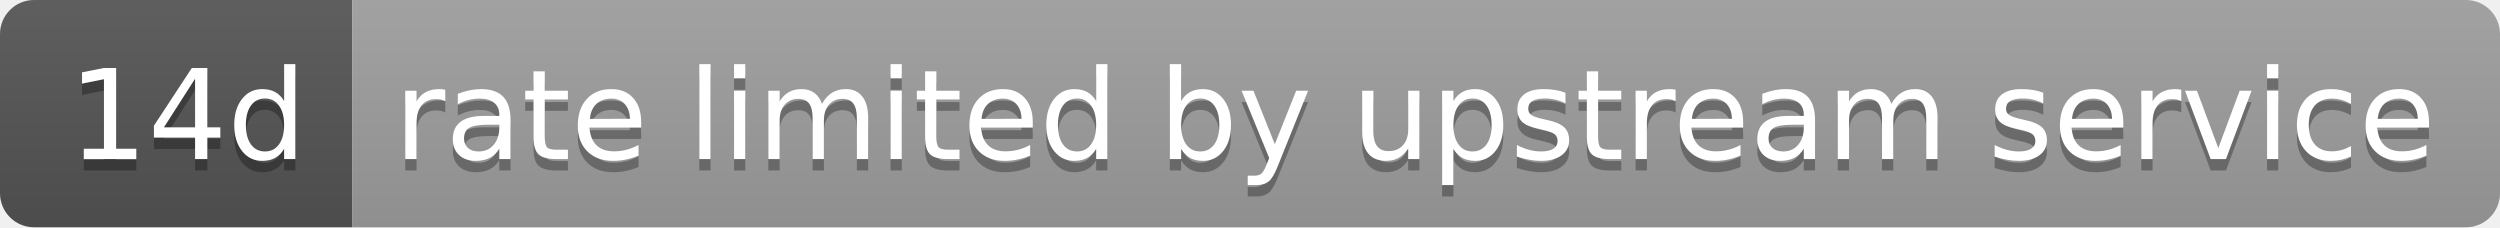
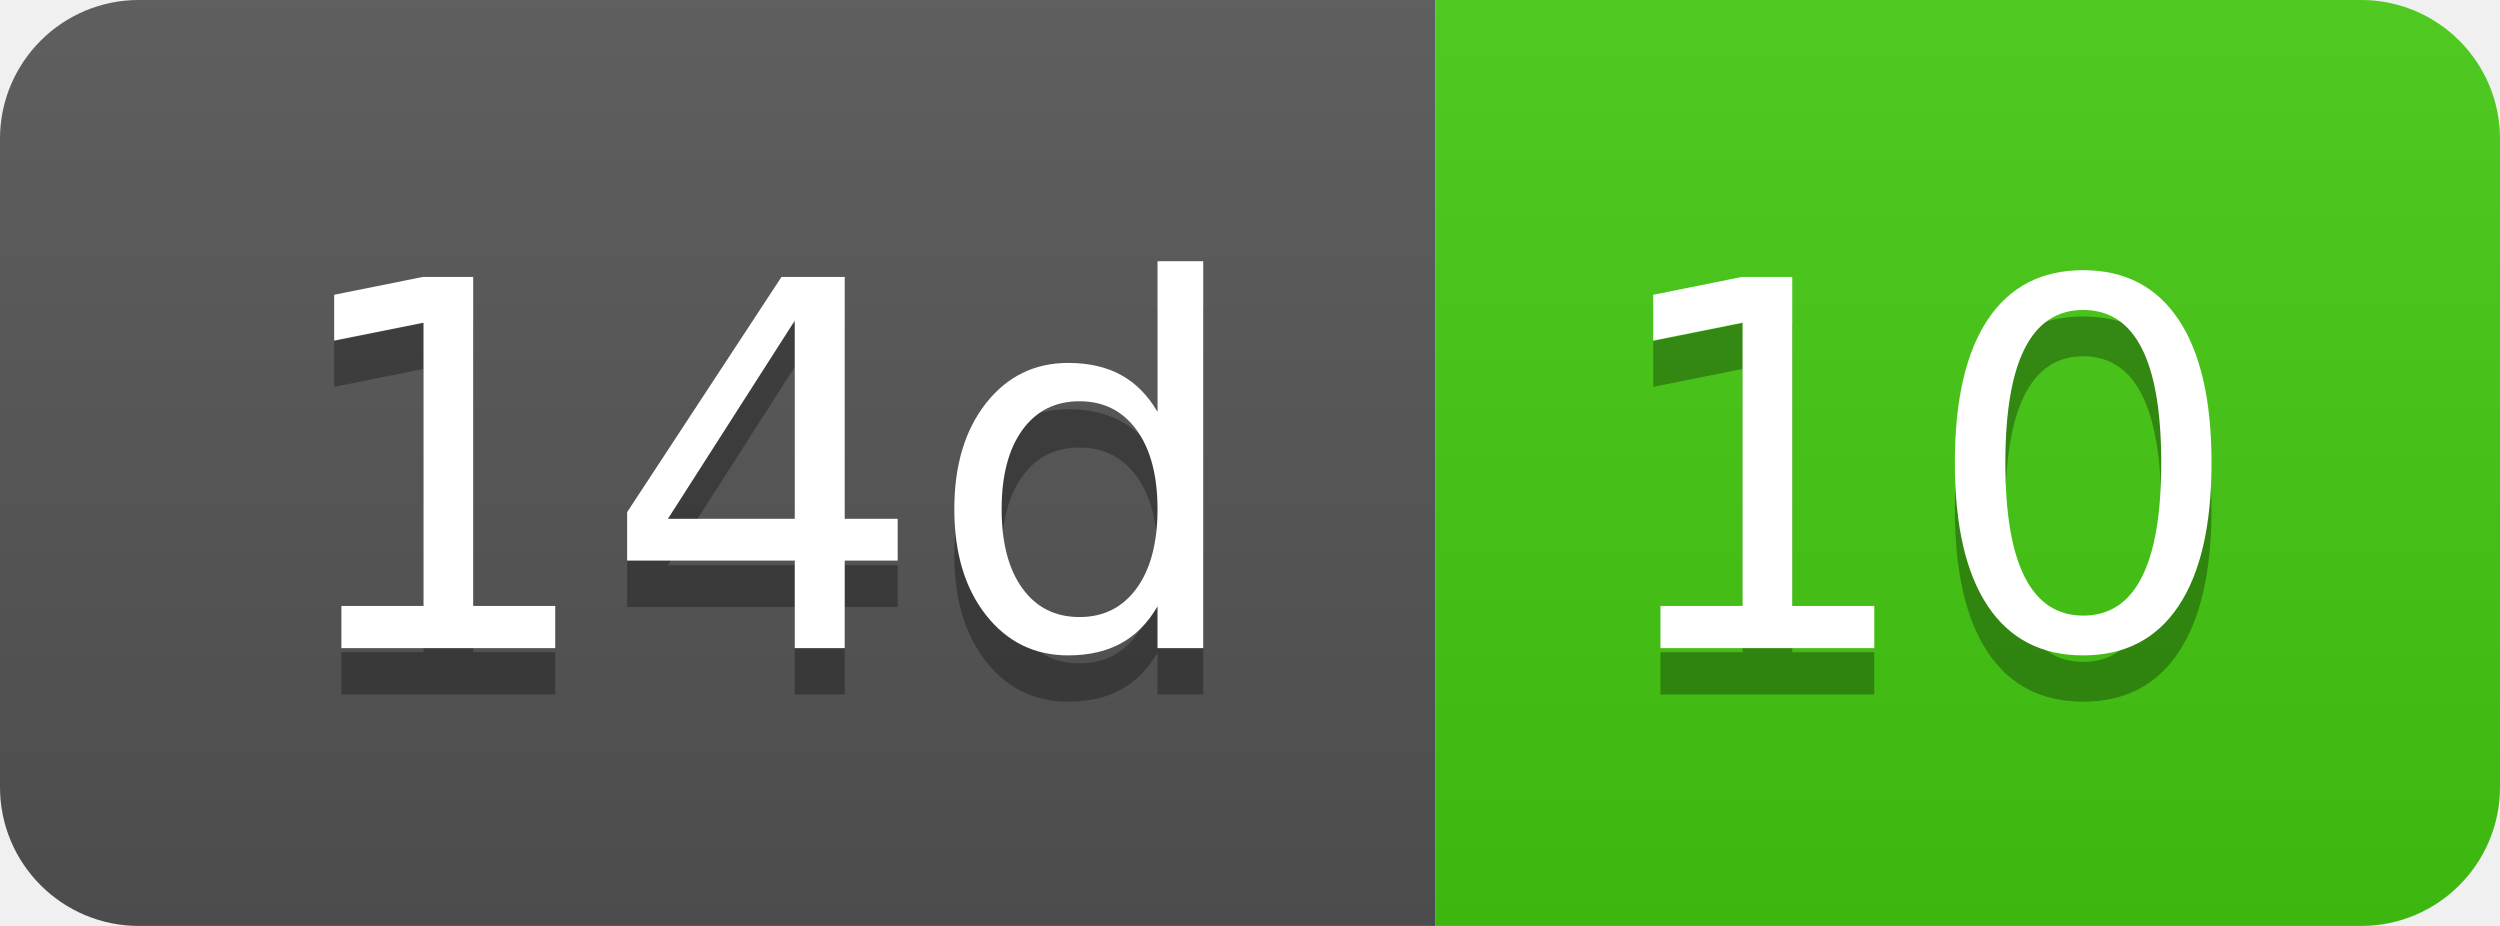
- <svg xmlns="http://www.w3.org/2000/svg" width="220" height="20" role="img" aria-label="14d: rate limited by upstream service">
+ <svg xmlns="http://www.w3.org/2000/svg" width="54" height="20" role="img" aria-label="14d: 10">
  <linearGradient id="s" x2="0" y2="100%">
    <stop offset="0" stop-color="#bbb" stop-opacity=".1" />
    <stop offset="1" stop-opacity=".1" />
  </linearGradient>
  <clipPath id="r">
-     <rect width="220" height="20" rx="3" fill="#fff" />
+     <rect width="54" height="20" rx="3" fill="#fff" />
  </clipPath>
  <g clip-path="url(#r)">
    <rect width="31" height="20" fill="#555" />
-     <rect x="31" width="189" height="20" fill="#9f9f9f" />
-     <rect width="220" height="20" fill="url(#s)" />
+     <rect x="31" width="23" height="20" fill="#4c1" />
+     <rect width="54" height="20" fill="url(#s)" />
  </g>
  <g fill="#fff" text-anchor="middle" font-family="Verdana,Geneva,DejaVu Sans,sans-serif" text-rendering="geometricPrecision" font-size="110">
    <text aria-hidden="true" x="165" y="150" fill="#010101" fill-opacity=".3" transform="scale(.1)" textLength="210">14d</text>
    <text x="165" y="140" transform="scale(.1)" fill="#fff" textLength="210">14d</text>
-     <text aria-hidden="true" x="1245" y="150" fill="#010101" fill-opacity=".3" transform="scale(.1)" textLength="1790">rate limited by upstream service</text>
-     <text x="1245" y="140" transform="scale(.1)" fill="#fff" textLength="1790">rate limited by upstream service</text>
+     <text aria-hidden="true" x="415" y="150" fill="#010101" fill-opacity=".3" transform="scale(.1)" textLength="130">10</text>
+     <text x="415" y="140" transform="scale(.1)" fill="#fff" textLength="130">10</text>
  </g>
</svg>
